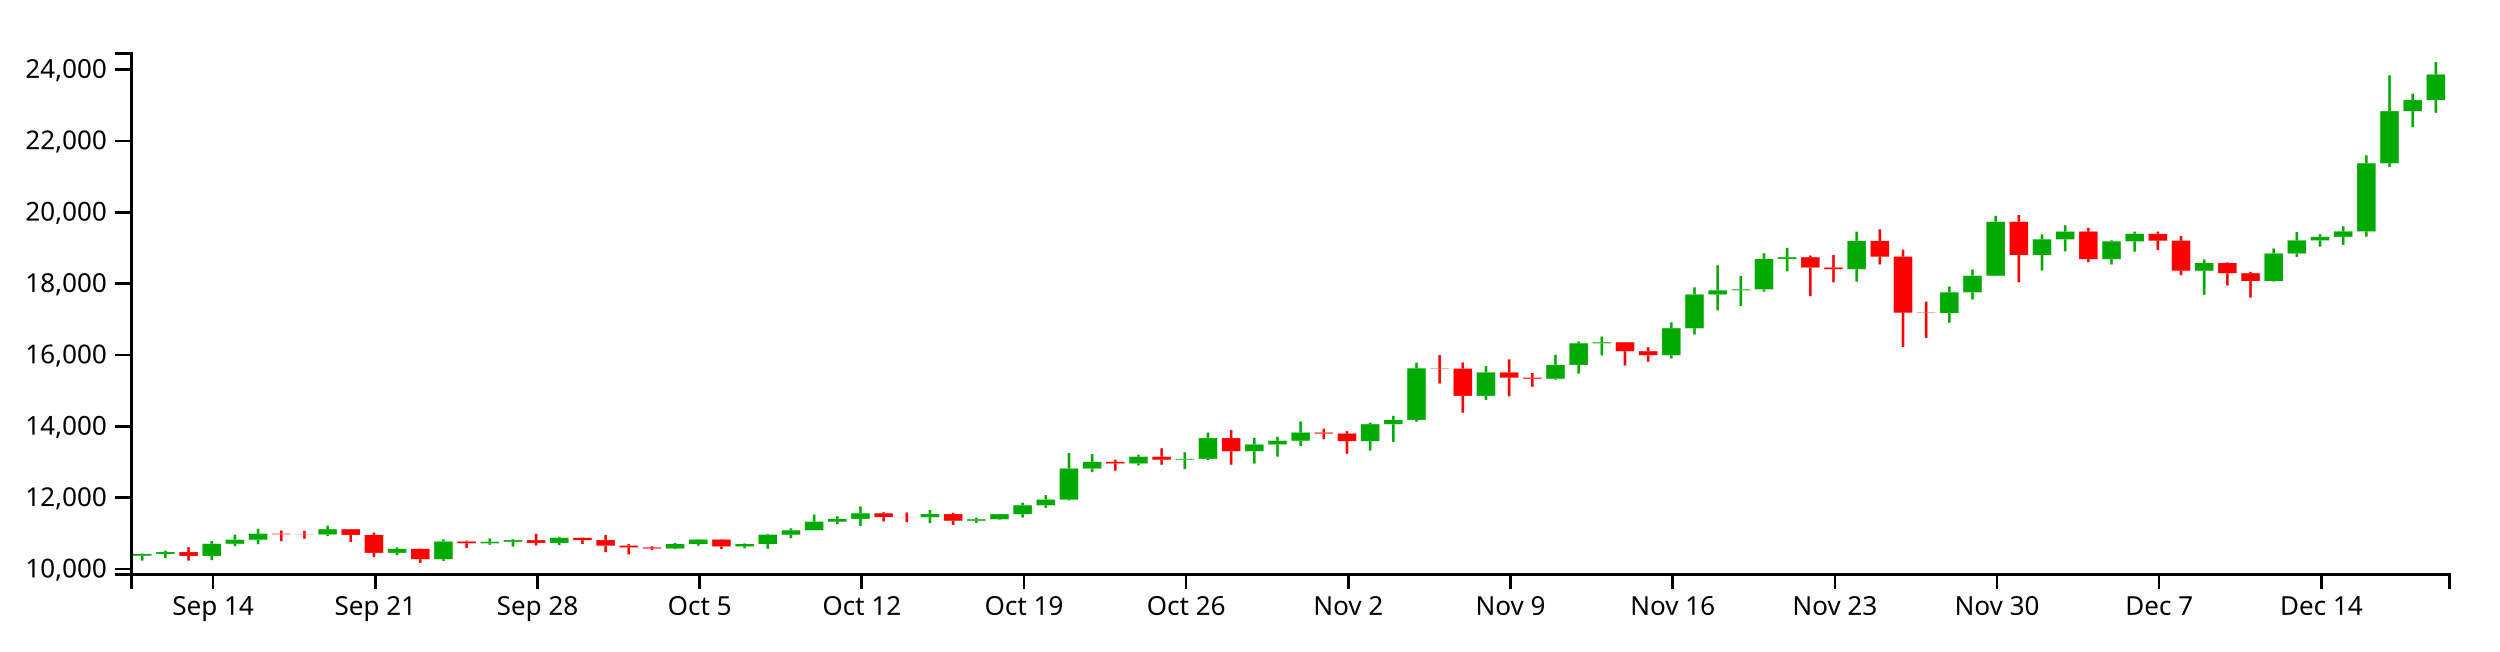
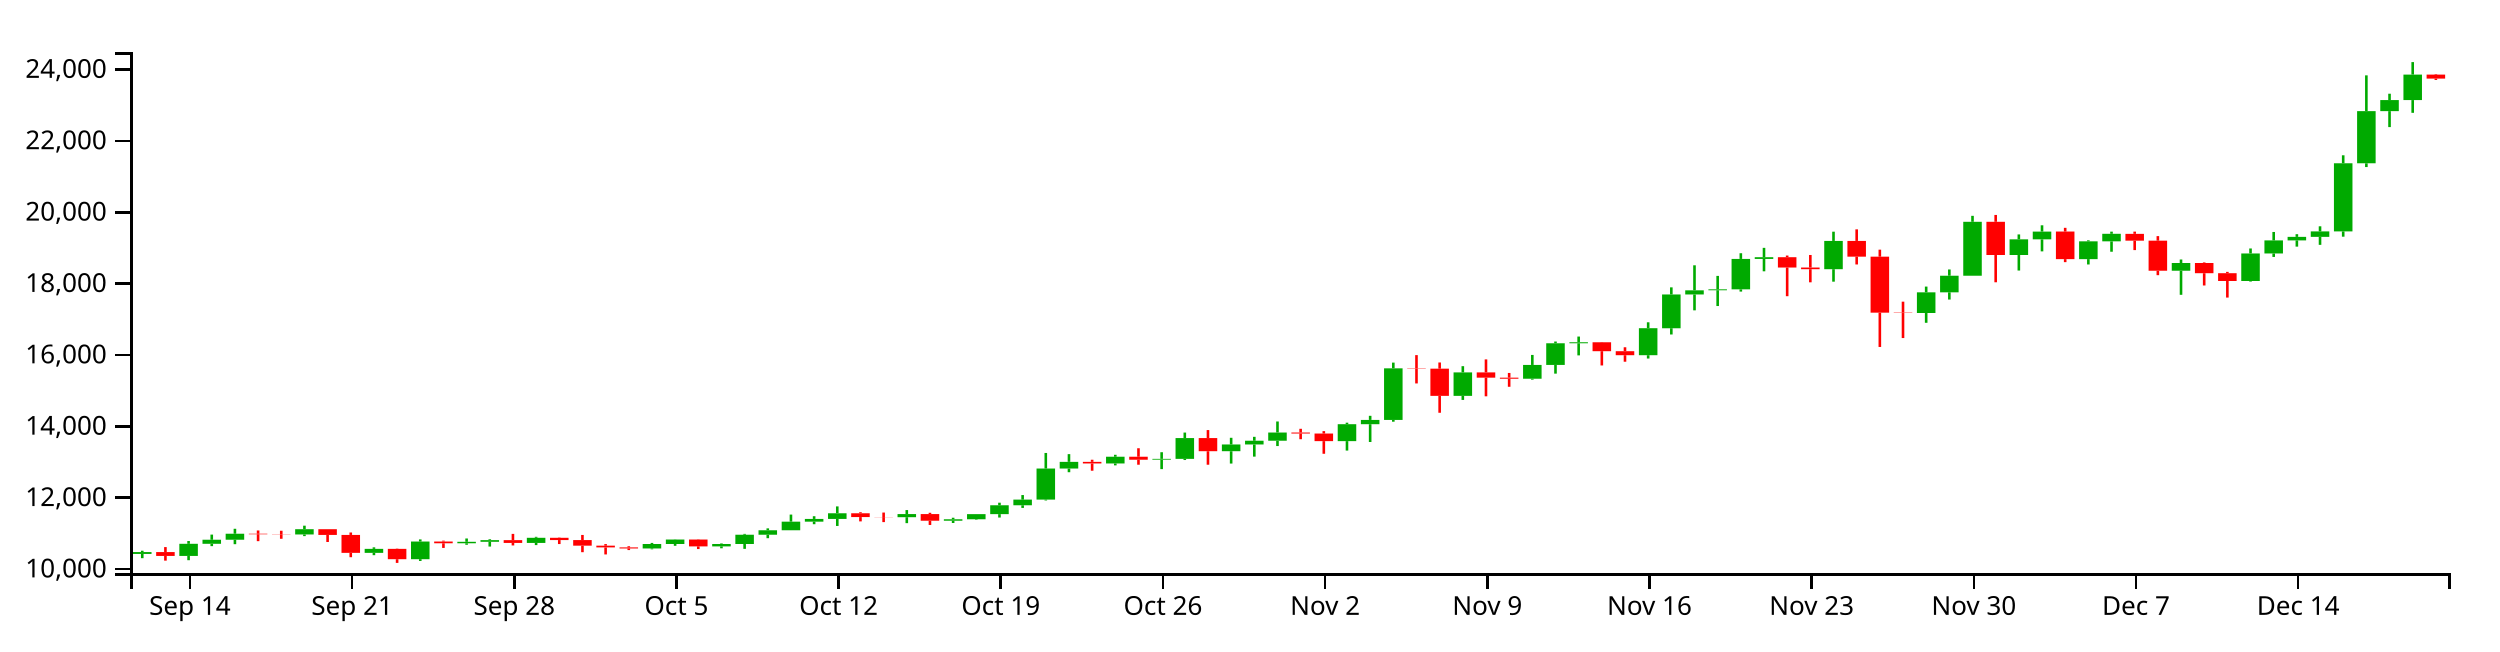
<svg xmlns="http://www.w3.org/2000/svg" version="1.1" width="960" height="250">
  <g transform="translate(50,20)">
    <style>.axis path,.axis line{fill:none;stroke:#000;shape-rendering:crispEdges;}path.candle{stroke:#000000;}path.candle.body{stroke-width:0;}path.candle.up{fill:#00AA00;stroke:#00AA00;}path.candle.down{fill:#FF0000;stroke:#FF0000;}</style>
    <g class="candlestick">
      <g class="data">
-         <path class="candle body up" d="M 1.068 193.413 l 7.117 0 L 8.185 192.714 l -7.117 0 L 1.068 193.413 M 9.964 192.714 l 7.117 0 L 17.081 191.987 l -7.117 0 L 9.964 192.714 M 27.757 193.468 l 7.117 0 L 34.874 188.824 l -7.117 0 L 27.757 193.468 M 36.653 188.824 l 7.117 0 L 43.77 187.268 l -7.117 0 L 36.653 188.824 M 45.55 187.269 l 7.117 0 L 52.667 184.956 l -7.117 0 L 45.55 187.269 M 72.239 185.239 l 7.117 0 L 79.356 183.221 l -7.117 0 L 72.239 185.239 M 98.928 192.312 l 7.117 0 L 106.046 190.772 l -7.117 0 L 98.928 192.312 M 116.721 194.72 l 7.117 0 L 123.838 187.939 l -7.117 0 L 116.721 194.72 M 134.514 188.621 l 7.117 0 L 141.631 188.045 l -7.117 0 L 134.514 188.621 M 143.411 188.045 l 7.117 0 L 150.528 187.42 l -7.117 0 L 143.411 188.045 M 161.204 188.49 l 7.117 0 L 168.321 186.512 l -7.117 0 L 161.204 188.49 M 205.686 190.601 l 7.117 0 L 212.803 188.894 l -7.117 0 L 205.686 190.601 M 214.582 188.894 l 7.117 0 L 221.699 187.173 l -7.117 0 L 214.582 188.894 M 232.375 189.812 l 7.117 0 L 239.492 188.897 l -7.117 0 L 232.375 189.812 M 241.271 188.897 l 7.117 0 L 248.389 185.346 l -7.117 0 L 241.271 188.897 M 250.168 185.348 l 7.117 0 L 257.285 183.632 l -7.117 0 L 250.168 185.348 M 259.064 183.632 l 7.117 0 L 266.182 180.308 l -7.117 0 L 259.064 183.632 M 267.961 180.308 l 7.117 0 L 275.078 179.27 l -7.117 0 L 267.961 180.308 M 276.857 179.27 l 7.117 0 L 283.974 177.088 l -7.117 0 L 276.857 179.27 M 303.547 178.6 l 7.117 0 L 310.664 177.405 l -7.117 0 L 303.547 178.6 M 321.339 179.952 l 7.117 0 L 328.457 179.391 l -7.117 0 L 321.339 179.952 M 330.236 179.389 l 7.117 0 L 337.353 177.432 l -7.117 0 L 330.236 179.389 M 339.132 177.432 l 7.117 0 L 346.25 174.029 l -7.117 0 L 339.132 177.432 M 348.029 174.029 l 7.117 0 L 355.146 171.857 l -7.117 0 L 348.029 174.029 M 356.925 171.857 l 7.117 0 L 364.042 159.923 l -7.117 0 L 356.925 171.857 M 365.822 159.926 l 7.117 0 L 372.939 157.353 l -7.117 0 L 365.822 159.926 M 383.615 157.976 l 7.117 0 L 390.732 155.391 l -7.117 0 L 383.615 157.976 M 401.407 156.515 l 7.117 0 L 408.525 156.206 l -7.117 0 L 401.407 156.515 M 410.304 156.207 l 7.117 0 L 417.421 148.205 l -7.117 0 L 410.304 156.207 M 428.097 153.271 l 7.117 0 L 435.214 150.677 l -7.117 0 L 428.097 153.271 M 436.993 150.678 l 7.117 0 L 444.11 149.247 l -7.117 0 L 436.993 150.678 M 445.89 149.247 l 7.117 0 L 453.007 146.083 l -7.117 0 L 445.89 149.247 M 472.579 149.39 l 7.117 0 L 479.696 142.897 l -7.117 0 L 472.579 149.39 M 481.475 142.897 l 7.117 0 L 488.593 141.246 l -7.117 0 L 481.475 142.897 M 490.372 141.246 l 7.117 0 L 497.489 121.432 l -7.117 0 L 490.372 141.246 M 517.061 132.007 l 7.117 0 L 524.178 123.007 l -7.117 0 L 517.061 132.007 M 543.75 125.444 l 7.117 0 L 550.868 120.141 l -7.117 0 L 543.75 125.444 M 552.647 120.141 l 7.117 0 L 559.764 111.815 l -7.117 0 L 552.647 120.141 M 561.543 111.815 l 7.117 0 L 568.661 111.42 l -7.117 0 L 561.543 111.815 M 588.233 116.404 l 7.117 0 L 595.35 106.037 l -7.117 0 L 588.233 116.404 M 597.129 106.044 l 7.117 0 L 604.246 93.077 l -7.117 0 L 597.129 106.044 M 606.026 93.077 l 7.117 0 L 613.143 91.477 l -7.117 0 L 606.026 93.077 M 614.922 91.455 l 7.117 0 L 622.039 91.112 l -7.117 0 L 614.922 91.455 M 623.818 91.112 l 7.117 0 L 630.936 79.426 l -7.117 0 L 623.818 91.112 M 632.715 79.426 l 7.117 0 L 639.832 78.766 l -7.117 0 L 632.715 79.426 M 659.404 83.367 l 7.117 0 L 666.521 72.515 l -7.117 0 L 659.404 83.367 M 694.99 100.2 l 7.117 0 L 702.107 92.249 l -7.117 0 L 694.99 100.2 M 703.886 92.249 l 7.117 0 L 711.004 85.875 l -7.117 0 L 703.886 92.249 M 712.783 85.875 l 7.117 0 L 719.9 65.172 l -7.117 0 L 712.783 85.875 M 730.576 77.928 l 7.117 0 L 737.693 71.911 l -7.117 0 L 730.576 77.928 M 739.472 71.911 l 7.117 0 L 746.589 68.926 l -7.117 0 L 739.472 71.911 M 757.265 79.496 l 7.117 0 L 764.382 72.684 l -7.117 0 L 757.265 79.496 M 766.162 72.684 l 7.117 0 L 773.279 69.783 l -7.117 0 L 766.162 72.684 M 792.851 83.969 l 7.117 0 L 799.968 80.993 l -7.117 0 L 792.851 83.969 M 819.54 87.909 l 7.117 0 L 826.657 77.329 l -7.117 0 L 819.54 87.909 M 828.437 77.329 l 7.117 0 L 835.554 72.31 l -7.117 0 L 828.437 77.329 M 837.333 72.31 l 7.117 0 L 844.45 70.965 l -7.117 0 L 837.333 72.31 M 846.23 70.957 l 7.117 0 L 853.347 68.864 l -7.117 0 L 846.23 70.957 M 855.126 68.864 l 7.117 0 L 862.243 42.705 l -7.117 0 L 855.126 68.864 M 864.022 42.705 l 7.117 0 L 871.14 22.677 l -7.117 0 L 864.022 42.705 M 872.919 22.678 l 7.117 0 L 880.036 18.427 l -7.117 0 L 872.919 22.678 M 881.815 18.427 l 7.117 0 L 888.932 8.599 l -7.117 0 L 881.815 18.427" />
-         <path class="candle body down" d="M 18.86 191.99 l 7.117 0 L 25.978 193.468 l -7.117 0 L 18.86 191.99 M 54.446 184.956 l 7.117 0 L 61.563 185.149 l -7.117 0 L 54.446 184.956 M 63.343 185.148 l 7.117 0 L 70.46 185.239 l -7.117 0 L 63.343 185.148 M 81.136 183.221 l 7.117 0 L 88.253 185.419 l -7.117 0 L 81.136 183.221 M 90.032 185.419 l 7.117 0 L 97.149 192.312 l -7.117 0 L 90.032 185.419 M 107.825 190.772 l 7.117 0 L 114.942 194.72 l -7.117 0 L 107.825 190.772 M 125.618 187.939 l 7.117 0 L 132.735 188.62 l -7.117 0 L 125.618 187.939 M 152.307 187.419 l 7.117 0 L 159.424 188.49 l -7.117 0 L 152.307 187.419 M 170.1 186.511 l 7.117 0 L 177.217 187.387 l -7.117 0 L 170.1 186.511 M 178.996 187.387 l 7.117 0 L 186.114 189.545 l -7.117 0 L 178.996 187.387 M 187.893 189.545 l 7.117 0 L 195.01 190.213 l -7.117 0 L 187.893 189.545 M 196.789 190.213 l 7.117 0 L 203.906 190.601 l -7.117 0 L 196.789 190.213 M 223.479 187.174 l 7.117 0 L 230.596 189.812 l -7.117 0 L 223.479 187.174 M 285.754 177.088 l 7.117 0 L 292.871 178.564 l -7.117 0 L 285.754 177.088 M 294.65 178.563 l 7.117 0 L 301.767 178.6 l -7.117 0 L 294.65 178.563 M 312.443 177.405 l 7.117 0 L 319.56 179.951 l -7.117 0 L 312.443 177.405 M 374.718 157.349 l 7.117 0 L 381.835 157.976 l -7.117 0 L 374.718 157.349 M 392.511 155.391 l 7.117 0 L 399.628 156.527 l -7.117 0 L 392.511 155.391 M 419.2 148.205 l 7.117 0 L 426.317 153.271 l -7.117 0 L 419.2 148.205 M 454.786 146.083 l 7.117 0 L 461.903 146.487 l -7.117 0 L 454.786 146.083 M 463.683 146.487 l 7.117 0 L 470.8 149.394 l -7.117 0 L 463.683 146.487 M 499.268 121.432 l 7.117 0 L 506.385 121.571 l -7.117 0 L 499.268 121.432 M 508.165 121.57 l 7.117 0 L 515.282 132.007 l -7.117 0 L 508.165 121.57 M 525.958 123.007 l 7.117 0 L 533.075 125.017 l -7.117 0 L 525.958 123.007 M 534.854 125.017 l 7.117 0 L 541.971 125.444 l -7.117 0 L 534.854 125.017 M 570.44 111.429 l 7.117 0 L 577.557 114.849 l -7.117 0 L 570.44 111.429 M 579.336 114.861 l 7.117 0 L 586.453 116.404 l -7.117 0 L 579.336 114.861 M 641.611 78.766 l 7.117 0 L 648.729 82.731 l -7.117 0 L 641.611 78.766 M 650.508 82.739 l 7.117 0 L 657.625 83.367 l -7.117 0 L 650.508 82.739 M 668.301 72.515 l 7.117 0 L 675.418 78.556 l -7.117 0 L 668.301 72.515 M 677.197 78.56 l 7.117 0 L 684.314 100.064 l -7.117 0 L 677.197 78.56 M 686.094 100.064 l 7.117 0 L 693.211 100.2 l -7.117 0 L 686.094 100.064 M 721.679 65.172 l 7.117 0 L 728.796 77.928 l -7.117 0 L 721.679 65.172 M 748.369 68.92 l 7.117 0 L 755.486 79.496 l -7.117 0 L 748.369 68.92 M 775.058 69.793 l 7.117 0 L 782.175 72.421 l -7.117 0 L 775.058 69.793 M 783.954 72.421 l 7.117 0 L 791.072 83.969 l -7.117 0 L 783.954 72.421 M 801.747 80.993 l 7.117 0 L 808.864 84.921 l -7.117 0 L 801.747 80.993 M 810.644 84.918 l 7.117 0 L 817.761 87.909 l -7.117 0 L 810.644 84.918" />
+         <path class="candle body up" d="M 1.068 192.714 l 7.117 0 L 8.185 191.987 l -7.117 0 L 1.068 192.714 M 18.86 193.468 l 7.117 0 L 25.978 188.824 l -7.117 0 L 18.86 193.468 M 27.757 188.824 l 7.117 0 L 34.874 187.268 l -7.117 0 L 27.757 188.824 M 36.653 187.269 l 7.117 0 L 43.77 184.956 l -7.117 0 L 36.653 187.269 M 63.343 185.239 l 7.117 0 L 70.46 183.221 l -7.117 0 L 63.343 185.239 M 90.032 192.312 l 7.117 0 L 97.149 190.772 l -7.117 0 L 90.032 192.312 M 107.825 194.72 l 7.117 0 L 114.942 187.939 l -7.117 0 L 107.825 194.72 M 125.618 188.621 l 7.117 0 L 132.735 188.045 l -7.117 0 L 125.618 188.621 M 134.514 188.045 l 7.117 0 L 141.631 187.42 l -7.117 0 L 134.514 188.045 M 152.307 188.49 l 7.117 0 L 159.424 186.512 l -7.117 0 L 152.307 188.49 M 196.789 190.601 l 7.117 0 L 203.906 188.894 l -7.117 0 L 196.789 190.601 M 205.686 188.894 l 7.117 0 L 212.803 187.173 l -7.117 0 L 205.686 188.894 M 223.479 189.812 l 7.117 0 L 230.596 188.897 l -7.117 0 L 223.479 189.812 M 232.375 188.897 l 7.117 0 L 239.492 185.346 l -7.117 0 L 232.375 188.897 M 241.271 185.348 l 7.117 0 L 248.389 183.632 l -7.117 0 L 241.271 185.348 M 250.168 183.632 l 7.117 0 L 257.285 180.308 l -7.117 0 L 250.168 183.632 M 259.064 180.308 l 7.117 0 L 266.182 179.27 l -7.117 0 L 259.064 180.308 M 267.961 179.27 l 7.117 0 L 275.078 177.088 l -7.117 0 L 267.961 179.27 M 294.65 178.6 l 7.117 0 L 301.767 177.405 l -7.117 0 L 294.65 178.6 M 312.443 179.952 l 7.117 0 L 319.56 179.391 l -7.117 0 L 312.443 179.952 M 321.339 179.389 l 7.117 0 L 328.457 177.432 l -7.117 0 L 321.339 179.389 M 330.236 177.432 l 7.117 0 L 337.353 174.029 l -7.117 0 L 330.236 177.432 M 339.132 174.029 l 7.117 0 L 346.25 171.857 l -7.117 0 L 339.132 174.029 M 348.029 171.857 l 7.117 0 L 355.146 159.923 l -7.117 0 L 348.029 171.857 M 356.925 159.926 l 7.117 0 L 364.042 157.353 l -7.117 0 L 356.925 159.926 M 374.718 157.976 l 7.117 0 L 381.835 155.391 l -7.117 0 L 374.718 157.976 M 392.511 156.515 l 7.117 0 L 399.628 156.206 l -7.117 0 L 392.511 156.515 M 401.407 156.207 l 7.117 0 L 408.525 148.205 l -7.117 0 L 401.407 156.207 M 419.2 153.271 l 7.117 0 L 426.317 150.677 l -7.117 0 L 419.2 153.271 M 428.097 150.678 l 7.117 0 L 435.214 149.247 l -7.117 0 L 428.097 150.678 M 436.993 149.247 l 7.117 0 L 444.11 146.083 l -7.117 0 L 436.993 149.247 M 463.683 149.39 l 7.117 0 L 470.8 142.897 l -7.117 0 L 463.683 149.39 M 472.579 142.897 l 7.117 0 L 479.696 141.246 l -7.117 0 L 472.579 142.897 M 481.475 141.246 l 7.117 0 L 488.593 121.432 l -7.117 0 L 481.475 141.246 M 508.165 132.007 l 7.117 0 L 515.282 123.007 l -7.117 0 L 508.165 132.007 M 534.854 125.444 l 7.117 0 L 541.971 120.141 l -7.117 0 L 534.854 125.444 M 543.75 120.141 l 7.117 0 L 550.868 111.815 l -7.117 0 L 543.75 120.141 M 552.647 111.815 l 7.117 0 L 559.764 111.42 l -7.117 0 L 552.647 111.815 M 579.336 116.404 l 7.117 0 L 586.453 106.037 l -7.117 0 L 579.336 116.404 M 588.233 106.044 l 7.117 0 L 595.35 93.077 l -7.117 0 L 588.233 106.044 M 597.129 93.077 l 7.117 0 L 604.246 91.477 l -7.117 0 L 597.129 93.077 M 606.026 91.455 l 7.117 0 L 613.143 91.112 l -7.117 0 L 606.026 91.455 M 614.922 91.112 l 7.117 0 L 622.039 79.426 l -7.117 0 L 614.922 91.112 M 623.818 79.426 l 7.117 0 L 630.936 78.766 l -7.117 0 L 623.818 79.426 M 650.508 83.367 l 7.117 0 L 657.625 72.515 l -7.117 0 L 650.508 83.367 M 686.094 100.2 l 7.117 0 L 693.211 92.249 l -7.117 0 L 686.094 100.2 M 694.99 92.249 l 7.117 0 L 702.107 85.875 l -7.117 0 L 694.99 92.249 M 703.886 85.875 l 7.117 0 L 711.004 65.172 l -7.117 0 L 703.886 85.875 M 721.679 77.928 l 7.117 0 L 728.796 71.911 l -7.117 0 L 721.679 77.928 M 730.576 71.911 l 7.117 0 L 737.693 68.926 l -7.117 0 L 730.576 71.911 M 748.369 79.496 l 7.117 0 L 755.486 72.684 l -7.117 0 L 748.369 79.496 M 757.265 72.684 l 7.117 0 L 764.382 69.783 l -7.117 0 L 757.265 72.684 M 783.954 83.969 l 7.117 0 L 791.072 80.993 l -7.117 0 L 783.954 83.969 M 810.644 87.909 l 7.117 0 L 817.761 77.329 l -7.117 0 L 810.644 87.909 M 819.54 77.329 l 7.117 0 L 826.657 72.31 l -7.117 0 L 819.54 77.329 M 828.437 72.31 l 7.117 0 L 835.554 70.965 l -7.117 0 L 828.437 72.31 M 837.333 70.957 l 7.117 0 L 844.45 68.864 l -7.117 0 L 837.333 70.957 M 846.23 68.864 l 7.117 0 L 853.347 42.705 l -7.117 0 L 846.23 68.864 M 855.126 42.705 l 7.117 0 L 862.243 22.677 l -7.117 0 L 855.126 42.705 M 864.022 22.678 l 7.117 0 L 871.14 18.427 l -7.117 0 L 864.022 22.678 M 872.919 18.427 l 7.117 0 L 880.036 8.64 l -7.117 0 L 872.919 18.427" />
+         <path class="candle body down" d="M 9.964 191.99 l 7.117 0 L 17.081 193.468 l -7.117 0 L 9.964 191.99 M 45.55 184.956 l 7.117 0 L 52.667 185.149 l -7.117 0 L 45.55 184.956 M 54.446 185.148 l 7.117 0 L 61.563 185.239 l -7.117 0 L 54.446 185.148 M 72.239 183.221 l 7.117 0 L 79.356 185.419 l -7.117 0 L 72.239 183.221 M 81.136 185.419 l 7.117 0 L 88.253 192.312 l -7.117 0 L 81.136 185.419 M 98.928 190.772 l 7.117 0 L 106.046 194.72 l -7.117 0 L 98.928 190.772 M 116.721 187.939 l 7.117 0 L 123.838 188.62 l -7.117 0 L 116.721 187.939 M 143.411 187.419 l 7.117 0 L 150.528 188.49 l -7.117 0 L 143.411 187.419 M 161.204 186.511 l 7.117 0 L 168.321 187.387 l -7.117 0 L 161.204 186.511 M 170.1 187.387 l 7.117 0 L 177.217 189.545 l -7.117 0 L 170.1 187.387 M 178.996 189.545 l 7.117 0 L 186.114 190.213 l -7.117 0 L 178.996 189.545 M 187.893 190.213 l 7.117 0 L 195.01 190.601 l -7.117 0 L 187.893 190.213 M 214.582 187.174 l 7.117 0 L 221.699 189.812 l -7.117 0 L 214.582 187.174 M 276.857 177.088 l 7.117 0 L 283.974 178.564 l -7.117 0 L 276.857 177.088 M 285.754 178.563 l 7.117 0 L 292.871 178.6 l -7.117 0 L 285.754 178.563 M 303.547 177.405 l 7.117 0 L 310.664 179.951 l -7.117 0 L 303.547 177.405 M 365.822 157.349 l 7.117 0 L 372.939 157.976 l -7.117 0 L 365.822 157.349 M 383.615 155.391 l 7.117 0 L 390.732 156.527 l -7.117 0 L 383.615 155.391 M 410.304 148.205 l 7.117 0 L 417.421 153.271 l -7.117 0 L 410.304 148.205 M 445.89 146.083 l 7.117 0 L 453.007 146.487 l -7.117 0 L 445.89 146.083 M 454.786 146.487 l 7.117 0 L 461.903 149.394 l -7.117 0 L 454.786 146.487 M 490.372 121.432 l 7.117 0 L 497.489 121.571 l -7.117 0 L 490.372 121.432 M 499.268 121.57 l 7.117 0 L 506.385 132.007 l -7.117 0 L 499.268 121.57 M 517.061 123.007 l 7.117 0 L 524.178 125.017 l -7.117 0 L 517.061 123.007 M 525.958 125.017 l 7.117 0 L 533.075 125.444 l -7.117 0 L 525.958 125.017 M 561.543 111.429 l 7.117 0 L 568.661 114.849 l -7.117 0 L 561.543 111.429 M 570.44 114.861 l 7.117 0 L 577.557 116.404 l -7.117 0 L 570.44 114.861 M 632.715 78.766 l 7.117 0 L 639.832 82.731 l -7.117 0 L 632.715 78.766 M 641.611 82.739 l 7.117 0 L 648.729 83.367 l -7.117 0 L 641.611 82.739 M 659.404 72.515 l 7.117 0 L 666.521 78.556 l -7.117 0 L 659.404 72.515 M 668.301 78.56 l 7.117 0 L 675.418 100.064 l -7.117 0 L 668.301 78.56 M 677.197 100.064 l 7.117 0 L 684.314 100.2 l -7.117 0 L 677.197 100.064 M 712.783 65.172 l 7.117 0 L 719.9 77.928 l -7.117 0 L 712.783 65.172 M 739.472 68.92 l 7.117 0 L 746.589 79.496 l -7.117 0 L 739.472 68.92 M 766.162 69.793 l 7.117 0 L 773.279 72.421 l -7.117 0 L 766.162 69.793 M 775.058 72.421 l 7.117 0 L 782.175 83.969 l -7.117 0 L 775.058 72.421 M 792.851 80.993 l 7.117 0 L 799.968 84.921 l -7.117 0 L 792.851 80.993 M 801.747 84.918 l 7.117 0 L 808.864 87.909 l -7.117 0 L 801.747 84.918 M 881.815 8.64 l 7.117 0 L 888.932 10.185 l -7.117 0 L 881.815 8.64" />
        <path class="candle body equal" />
-         <path class="candle wick up" d="M 4.626 192.581 L 4.626 192.714 M 4.626 193.413 L 4.626 195.288 M 13.523 191.479 L 13.523 191.987 M 13.523 192.714 L 13.523 194.339 M 31.315 187.752 L 31.315 188.824 M 31.315 193.468 L 31.315 195.119 M 40.212 185.285 L 40.212 187.268 M 40.212 188.824 L 40.212 189.718 M 49.108 183.052 L 49.108 184.956 M 49.108 187.269 L 49.108 188.968 M 75.798 181.863 L 75.798 183.221 M 75.798 185.239 L 75.798 185.87 M 102.487 190.181 L 102.487 190.772 M 102.487 192.312 L 102.487 193.192 M 120.28 187.132 L 120.28 187.939 M 120.28 194.72 L 120.28 195.412 M 138.073 186.78 L 138.073 188.045 M 138.073 188.621 L 138.073 189.195 M 146.969 187.08 L 146.969 187.42 M 146.969 188.045 L 146.969 189.878 M 164.762 186.141 L 164.762 186.512 M 164.762 188.49 L 164.762 189.316 M 209.244 188.48 L 209.244 188.894 M 209.244 190.601 L 209.244 190.933 M 218.141 187.094 L 218.141 187.173 M 218.141 188.894 L 218.141 189.593 M 235.934 188.685 L 235.934 188.897 M 235.934 189.812 L 235.934 190.545 M 244.83 185.011 L 244.83 185.346 M 244.83 188.897 L 244.83 190.761 M 253.727 182.892 L 253.727 183.632 M 253.727 185.348 L 253.727 186.669 M 262.623 177.598 L 262.623 180.308 M 262.623 183.632 L 262.623 183.634 M 271.519 178.229 L 271.519 179.27 M 271.519 180.308 L 271.519 181.298 M 280.416 174.46 L 280.416 177.088 M 280.416 179.27 L 280.416 181.969 M 307.105 175.867 L 307.105 177.405 M 307.105 178.6 L 307.105 180.889 M 324.898 178.812 L 324.898 179.391 M 324.898 179.952 L 324.898 180.832 M 333.794 177.407 L 333.794 177.432 M 333.794 179.389 L 333.794 179.582 M 342.691 173.036 L 342.691 174.029 M 342.691 177.432 L 342.691 178.736 M 351.587 170.098 L 351.587 171.857 M 351.587 174.029 L 351.587 175.042 M 360.484 153.939 L 360.484 159.923 M 360.484 171.857 L 360.484 172.173 M 369.38 154.387 L 369.38 157.353 M 369.38 159.926 L 369.38 161.333 M 387.173 154.637 L 387.173 155.391 M 387.173 157.976 L 387.173 158.703 M 404.966 153.649 L 404.966 156.206 M 404.966 156.515 L 404.966 160.142 M 413.862 146.106 L 413.862 148.205 M 413.862 156.207 L 413.862 156.649 M 431.655 148.112 L 431.655 150.677 M 431.655 153.271 L 431.655 158.007 M 440.552 147.741 L 440.552 149.247 M 440.552 150.678 L 440.552 155.346 M 449.448 141.849 L 449.448 146.083 M 449.448 149.247 L 449.448 151.283 M 476.138 142.313 L 476.138 142.897 M 476.138 149.39 L 476.138 153.017 M 485.034 139.67 L 485.034 141.246 M 485.034 142.897 L 485.034 149.728 M 493.93 119.24 L 493.93 121.432 M 493.93 141.246 L 493.93 141.937 M 520.62 120.61 L 520.62 123.007 M 520.62 132.007 L 520.62 133.574 M 547.309 116.294 L 547.309 120.141 M 547.309 125.444 L 547.309 125.78 M 556.206 111.146 L 556.206 111.815 M 556.206 120.141 L 556.206 123.479 M 565.102 109.237 L 565.102 111.42 M 565.102 111.815 L 565.102 116.467 M 591.791 103.756 L 591.791 106.037 M 591.791 116.404 L 591.791 117.678 M 600.688 90.344 L 600.688 93.077 M 600.688 106.044 L 600.688 108.443 M 609.584 81.875 L 609.584 91.477 M 609.584 93.077 L 609.584 99.174 M 618.481 85.946 L 618.481 91.112 M 618.481 91.455 L 618.481 97.513 M 627.377 77.239 L 627.377 79.426 M 627.377 91.112 L 627.377 91.972 M 636.273 75.175 L 636.273 78.766 M 636.273 79.426 L 636.273 84.182 M 662.963 68.967 L 662.963 72.515 M 662.963 83.367 L 662.963 88.163 M 698.549 90.047 L 698.549 92.249 M 698.549 100.2 L 698.549 103.954 M 707.445 83.476 L 707.445 85.875 M 707.445 92.249 L 707.445 95.028 M 716.341 62.88 L 716.341 65.172 M 716.341 85.875 L 716.341 85.875 M 734.134 70.021 L 734.134 71.911 M 734.134 77.928 L 734.134 83.888 M 743.031 66.513 L 743.031 68.926 M 743.031 71.911 L 743.031 76.527 M 760.824 72.282 L 760.824 72.684 M 760.824 79.496 L 760.824 81.559 M 769.72 68.952 L 769.72 69.783 M 769.72 72.684 L 769.72 76.667 M 796.409 79.646 L 796.409 80.993 M 796.409 83.969 L 796.409 93.206 M 823.099 75.411 L 823.099 77.329 M 823.099 87.909 L 823.099 88.126 M 831.995 69.076 L 831.995 72.31 M 831.995 77.329 L 831.995 78.666 M 840.892 69.925 L 840.892 70.965 M 840.892 72.31 L 840.892 74.707 M 849.788 66.897 L 849.788 68.864 M 849.788 70.957 L 849.788 74.022 M 858.685 39.629 L 858.685 42.705 M 858.685 68.864 L 858.685 70.89 M 867.581 8.936 L 867.581 22.677 M 867.581 42.705 L 867.581 44.151 M 876.477 15.99 L 876.477 18.427 M 876.477 22.678 L 876.477 28.805 M 885.374 3.846 L 885.374 8.599 M 885.374 18.427 L 885.374 23.324" style="stroke-width: 1px;" />
-         <path class="candle wick down" d="M 22.419 190.08 L 22.419 191.99 M 22.419 193.468 L 22.419 195.288 M 58.005 183.703 L 58.005 184.956 M 58.005 185.149 L 58.005 187.809 M 66.901 183.805 L 66.901 185.148 M 66.901 185.239 L 66.901 186.891 M 84.694 183.221 L 84.694 183.221 M 84.694 185.419 L 84.694 188.122 M 93.591 184.479 L 93.591 185.419 M 93.591 192.312 L 93.591 193.968 M 111.383 190.668 L 111.383 190.772 M 111.383 194.72 L 111.383 196.154 M 129.176 187.608 L 129.176 187.939 M 129.176 188.62 L 129.176 190.407 M 155.866 185.011 L 155.866 187.419 M 155.866 188.49 L 155.866 189.451 M 173.659 186.391 L 173.659 186.511 M 173.659 187.387 L 173.659 188.915 M 182.555 185.422 L 182.555 187.387 M 182.555 189.545 L 182.555 192.041 M 191.451 188.921 L 191.451 189.545 M 191.451 190.213 L 191.451 192.904 M 200.348 189.758 L 200.348 190.213 M 200.348 190.601 L 200.348 191.226 M 227.037 187.067 L 227.037 187.174 M 227.037 189.812 L 227.037 190.835 M 289.312 176.694 L 289.312 177.088 M 289.312 178.564 L 289.312 180.216 M 298.209 176.818 L 298.209 178.563 M 298.209 178.6 L 298.209 180.49 M 316.002 176.911 L 316.002 177.405 M 316.002 179.951 L 316.002 181.586 M 378.277 156.542 L 378.277 157.349 M 378.277 157.976 L 378.277 160.757 M 396.07 152.126 L 396.07 155.391 M 396.07 156.527 L 396.07 158.456 M 422.759 145.145 L 422.759 148.205 M 422.759 153.271 L 422.759 158.456 M 458.345 144.658 L 458.345 146.083 M 458.345 146.487 L 458.345 148.659 M 467.241 145.549 L 467.241 146.487 M 467.241 149.394 L 467.241 154.249 M 502.827 116.363 L 502.827 121.432 M 502.827 121.571 L 502.827 127.242 M 511.723 119.192 L 511.723 121.57 M 511.723 132.007 L 511.723 138.503 M 529.516 118.007 L 529.516 123.007 M 529.516 125.017 L 529.516 132.181 M 538.413 123.214 L 538.413 125.017 M 538.413 125.444 L 538.413 128.524 M 573.998 111.334 L 573.998 111.429 M 573.998 114.849 L 573.998 120.336 M 582.895 113.348 L 582.895 114.861 M 582.895 116.404 L 582.895 118.901 M 645.17 78.133 L 645.17 78.766 M 645.17 82.731 L 645.17 93.742 M 654.066 77.914 L 654.066 82.739 M 654.066 83.367 L 654.066 88.41 M 671.859 68.073 L 671.859 72.515 M 671.859 78.556 L 671.859 81.555 M 680.756 75.872 L 680.756 78.56 M 680.756 100.064 L 680.756 113.238 M 689.652 95.842 L 689.652 100.064 M 689.652 100.2 L 689.652 109.812 M 725.238 62.54 L 725.238 65.172 M 725.238 77.928 L 725.238 88.394 M 751.927 67.486 L 751.927 68.92 M 751.927 79.496 L 751.927 80.664 M 778.617 68.94 L 778.617 69.793 M 778.617 72.421 L 778.617 76.038 M 787.513 70.667 L 787.513 72.421 M 787.513 83.969 L 787.513 85.669 M 805.306 80.773 L 805.306 80.993 M 805.306 84.921 L 805.306 89.628 M 814.202 84.399 L 814.202 84.918 M 814.202 87.909 L 814.202 94.27" style="stroke-width: 1px;" />
+         <path class="candle wick up" d="M 4.626 191.479 L 4.626 191.987 M 4.626 192.714 L 4.626 194.339 M 22.419 187.752 L 22.419 188.824 M 22.419 193.468 L 22.419 195.119 M 31.315 185.285 L 31.315 187.268 M 31.315 188.824 L 31.315 189.718 M 40.212 183.052 L 40.212 184.956 M 40.212 187.269 L 40.212 188.968 M 66.901 181.863 L 66.901 183.221 M 66.901 185.239 L 66.901 185.87 M 93.591 190.181 L 93.591 190.772 M 93.591 192.312 L 93.591 193.192 M 111.383 187.132 L 111.383 187.939 M 111.383 194.72 L 111.383 195.412 M 129.176 186.78 L 129.176 188.045 M 129.176 188.621 L 129.176 189.195 M 138.073 187.08 L 138.073 187.42 M 138.073 188.045 L 138.073 189.878 M 155.866 186.141 L 155.866 186.512 M 155.866 188.49 L 155.866 189.316 M 200.348 188.48 L 200.348 188.894 M 200.348 190.601 L 200.348 190.933 M 209.244 187.094 L 209.244 187.173 M 209.244 188.894 L 209.244 189.593 M 227.037 188.685 L 227.037 188.897 M 227.037 189.812 L 227.037 190.545 M 235.934 185.011 L 235.934 185.346 M 235.934 188.897 L 235.934 190.761 M 244.83 182.892 L 244.83 183.632 M 244.83 185.348 L 244.83 186.669 M 253.727 177.598 L 253.727 180.308 M 253.727 183.632 L 253.727 183.634 M 262.623 178.229 L 262.623 179.27 M 262.623 180.308 L 262.623 181.298 M 271.519 174.46 L 271.519 177.088 M 271.519 179.27 L 271.519 181.969 M 298.209 175.867 L 298.209 177.405 M 298.209 178.6 L 298.209 180.889 M 316.002 178.812 L 316.002 179.391 M 316.002 179.952 L 316.002 180.832 M 324.898 177.407 L 324.898 177.432 M 324.898 179.389 L 324.898 179.582 M 333.794 173.036 L 333.794 174.029 M 333.794 177.432 L 333.794 178.736 M 342.691 170.098 L 342.691 171.857 M 342.691 174.029 L 342.691 175.042 M 351.587 153.939 L 351.587 159.923 M 351.587 171.857 L 351.587 172.173 M 360.484 154.387 L 360.484 157.353 M 360.484 159.926 L 360.484 161.333 M 378.277 154.637 L 378.277 155.391 M 378.277 157.976 L 378.277 158.703 M 396.07 153.649 L 396.07 156.206 M 396.07 156.515 L 396.07 160.142 M 404.966 146.106 L 404.966 148.205 M 404.966 156.207 L 404.966 156.649 M 422.759 148.112 L 422.759 150.677 M 422.759 153.271 L 422.759 158.007 M 431.655 147.741 L 431.655 149.247 M 431.655 150.678 L 431.655 155.346 M 440.552 141.849 L 440.552 146.083 M 440.552 149.247 L 440.552 151.283 M 467.241 142.313 L 467.241 142.897 M 467.241 149.39 L 467.241 153.017 M 476.138 139.67 L 476.138 141.246 M 476.138 142.897 L 476.138 149.728 M 485.034 119.24 L 485.034 121.432 M 485.034 141.246 L 485.034 141.937 M 511.723 120.61 L 511.723 123.007 M 511.723 132.007 L 511.723 133.574 M 538.413 116.294 L 538.413 120.141 M 538.413 125.444 L 538.413 125.78 M 547.309 111.146 L 547.309 111.815 M 547.309 120.141 L 547.309 123.479 M 556.206 109.237 L 556.206 111.42 M 556.206 111.815 L 556.206 116.467 M 582.895 103.756 L 582.895 106.037 M 582.895 116.404 L 582.895 117.678 M 591.791 90.344 L 591.791 93.077 M 591.791 106.044 L 591.791 108.443 M 600.688 81.875 L 600.688 91.477 M 600.688 93.077 L 600.688 99.174 M 609.584 85.946 L 609.584 91.112 M 609.584 91.455 L 609.584 97.513 M 618.481 77.239 L 618.481 79.426 M 618.481 91.112 L 618.481 91.972 M 627.377 75.175 L 627.377 78.766 M 627.377 79.426 L 627.377 84.182 M 654.066 68.967 L 654.066 72.515 M 654.066 83.367 L 654.066 88.163 M 689.652 90.047 L 689.652 92.249 M 689.652 100.2 L 689.652 103.954 M 698.549 83.476 L 698.549 85.875 M 698.549 92.249 L 698.549 95.028 M 707.445 62.88 L 707.445 65.172 M 707.445 85.875 L 707.445 85.875 M 725.238 70.021 L 725.238 71.911 M 725.238 77.928 L 725.238 83.888 M 734.134 66.513 L 734.134 68.926 M 734.134 71.911 L 734.134 76.527 M 751.927 72.282 L 751.927 72.684 M 751.927 79.496 L 751.927 81.559 M 760.824 68.952 L 760.824 69.783 M 760.824 72.684 L 760.824 76.667 M 787.513 79.646 L 787.513 80.993 M 787.513 83.969 L 787.513 93.206 M 814.202 75.411 L 814.202 77.329 M 814.202 87.909 L 814.202 88.126 M 823.099 69.076 L 823.099 72.31 M 823.099 77.329 L 823.099 78.666 M 831.995 69.925 L 831.995 70.965 M 831.995 72.31 L 831.995 74.707 M 840.892 66.897 L 840.892 68.864 M 840.892 70.957 L 840.892 74.022 M 849.788 39.629 L 849.788 42.705 M 849.788 68.864 L 849.788 70.89 M 858.685 8.936 L 858.685 22.677 M 858.685 42.705 L 858.685 44.151 M 867.581 15.99 L 867.581 18.427 M 867.581 22.678 L 867.581 28.805 M 876.477 3.846 L 876.477 8.64 M 876.477 18.427 L 876.477 23.324" style="stroke-width: 1px;" />
+         <path class="candle wick down" d="M 13.523 190.08 L 13.523 191.99 M 13.523 193.468 L 13.523 195.288 M 49.108 183.703 L 49.108 184.956 M 49.108 185.149 L 49.108 187.809 M 58.005 183.805 L 58.005 185.148 M 58.005 185.239 L 58.005 186.891 M 75.798 183.221 L 75.798 183.221 M 75.798 185.419 L 75.798 188.122 M 84.694 184.479 L 84.694 185.419 M 84.694 192.312 L 84.694 193.968 M 102.487 190.668 L 102.487 190.772 M 102.487 194.72 L 102.487 196.154 M 120.28 187.608 L 120.28 187.939 M 120.28 188.62 L 120.28 190.407 M 146.969 185.011 L 146.969 187.419 M 146.969 188.49 L 146.969 189.451 M 164.762 186.391 L 164.762 186.511 M 164.762 187.387 L 164.762 188.915 M 173.659 185.422 L 173.659 187.387 M 173.659 189.545 L 173.659 192.041 M 182.555 188.921 L 182.555 189.545 M 182.555 190.213 L 182.555 192.904 M 191.451 189.758 L 191.451 190.213 M 191.451 190.601 L 191.451 191.226 M 218.141 187.067 L 218.141 187.174 M 218.141 189.812 L 218.141 190.835 M 280.416 176.694 L 280.416 177.088 M 280.416 178.564 L 280.416 180.216 M 289.312 176.818 L 289.312 178.563 M 289.312 178.6 L 289.312 180.49 M 307.105 176.911 L 307.105 177.405 M 307.105 179.951 L 307.105 181.586 M 369.38 156.542 L 369.38 157.349 M 369.38 157.976 L 369.38 160.757 M 387.173 152.126 L 387.173 155.391 M 387.173 156.527 L 387.173 158.456 M 413.862 145.145 L 413.862 148.205 M 413.862 153.271 L 413.862 158.456 M 449.448 144.658 L 449.448 146.083 M 449.448 146.487 L 449.448 148.659 M 458.345 145.549 L 458.345 146.487 M 458.345 149.394 L 458.345 154.249 M 493.93 116.363 L 493.93 121.432 M 493.93 121.571 L 493.93 127.242 M 502.827 119.192 L 502.827 121.57 M 502.827 132.007 L 502.827 138.503 M 520.62 118.007 L 520.62 123.007 M 520.62 125.017 L 520.62 132.181 M 529.516 123.214 L 529.516 125.017 M 529.516 125.444 L 529.516 128.524 M 565.102 111.334 L 565.102 111.429 M 565.102 114.849 L 565.102 120.336 M 573.998 113.348 L 573.998 114.861 M 573.998 116.404 L 573.998 118.901 M 636.273 78.133 L 636.273 78.766 M 636.273 82.731 L 636.273 93.742 M 645.17 77.914 L 645.17 82.739 M 645.17 83.367 L 645.17 88.41 M 662.963 68.073 L 662.963 72.515 M 662.963 78.556 L 662.963 81.555 M 671.859 75.872 L 671.859 78.56 M 671.859 100.064 L 671.859 113.238 M 680.756 95.842 L 680.756 100.064 M 680.756 100.2 L 680.756 109.812 M 716.341 62.54 L 716.341 65.172 M 716.341 77.928 L 716.341 88.394 M 743.031 67.486 L 743.031 68.92 M 743.031 79.496 L 743.031 80.664 M 769.72 68.94 L 769.72 69.793 M 769.72 72.421 L 769.72 76.038 M 778.617 70.667 L 778.617 72.421 M 778.617 83.969 L 778.617 85.669 M 796.409 80.773 L 796.409 80.993 M 796.409 84.921 L 796.409 89.628 M 805.306 84.399 L 805.306 84.918 M 805.306 87.909 L 805.306 94.27 M 885.374 8.436 L 885.374 8.64 M 885.374 10.185 L 885.374 10.717" style="stroke-width: 1px;" />
        <path class="candle wick equal" style="stroke-width: 1px;" />
      </g>
    </g>
    <g class="x axis" transform="translate(0,200)" fill="none" font-size="10" font-family="sans-serif" text-anchor="middle">
      <path class="domain" stroke="#000" d="M0.5,6V0.5H890.5V6" />
-       <g class="tick" opacity="1" transform="translate(31.31547,0)">
+       <g class="tick" opacity="1" transform="translate(22.41903,0)">
        <line stroke="#000" y2="6" x1="0.5" x2="0.5" />
        <text fill="#000" y="9" x="0.5" dy="0.71em">Sep 14</text>
      </g>
-       <g class="tick" opacity="1" transform="translate(93.59056,0)">
+       <g class="tick" opacity="1" transform="translate(84.69412,0)">
        <line stroke="#000" y2="6" x1="0.5" x2="0.5" />
        <text fill="#000" y="9" x="0.5" dy="0.71em">Sep 21</text>
      </g>
-       <g class="tick" opacity="1" transform="translate(155.8657,0)">
+       <g class="tick" opacity="1" transform="translate(146.9692,0)">
        <line stroke="#000" y2="6" x1="0.5" x2="0.5" />
        <text fill="#000" y="9" x="0.5" dy="0.71em">Sep 28</text>
      </g>
-       <g class="tick" opacity="1" transform="translate(218.1407,0)">
+       <g class="tick" opacity="1" transform="translate(209.2443,0)">
        <line stroke="#000" y2="6" x1="0.5" x2="0.5" />
        <text fill="#000" y="9" x="0.5" dy="0.71em">Oct  5</text>
      </g>
-       <g class="tick" opacity="1" transform="translate(280.4158,0)">
+       <g class="tick" opacity="1" transform="translate(271.5194,0)">
        <line stroke="#000" y2="6" x1="0.5" x2="0.5" />
        <text fill="#000" y="9" x="0.5" dy="0.71em">Oct 12</text>
      </g>
-       <g class="tick" opacity="1" transform="translate(342.6909,0)">
+       <g class="tick" opacity="1" transform="translate(333.7945,0)">
        <line stroke="#000" y2="6" x1="0.5" x2="0.5" />
        <text fill="#000" y="9" x="0.5" dy="0.71em">Oct 19</text>
      </g>
-       <g class="tick" opacity="1" transform="translate(404.966,0)">
+       <g class="tick" opacity="1" transform="translate(396.0696,0)">
        <line stroke="#000" y2="6" x1="0.5" x2="0.5" />
        <text fill="#000" y="9" x="0.5" dy="0.71em">Oct 26</text>
      </g>
-       <g class="tick" opacity="1" transform="translate(467.2411,0)">
+       <g class="tick" opacity="1" transform="translate(458.3447,0)">
        <line stroke="#000" y2="6" x1="0.5" x2="0.5" />
        <text fill="#000" y="9" x="0.5" dy="0.71em">Nov  2</text>
      </g>
-       <g class="tick" opacity="1" transform="translate(529.5162,0)">
+       <g class="tick" opacity="1" transform="translate(520.6198,0)">
        <line stroke="#000" y2="6" x1="0.5" x2="0.5" />
        <text fill="#000" y="9" x="0.5" dy="0.71em">Nov  9</text>
      </g>
-       <g class="tick" opacity="1" transform="translate(591.7913,0)">
+       <g class="tick" opacity="1" transform="translate(582.8948,0)">
        <line stroke="#000" y2="6" x1="0.5" x2="0.5" />
        <text fill="#000" y="9" x="0.5" dy="0.71em">Nov 16</text>
      </g>
-       <g class="tick" opacity="1" transform="translate(654.0664,0)">
+       <g class="tick" opacity="1" transform="translate(645.1699,0)">
        <line stroke="#000" y2="6" x1="0.5" x2="0.5" />
        <text fill="#000" y="9" x="0.5" dy="0.71em">Nov 23</text>
      </g>
-       <g class="tick" opacity="1" transform="translate(716.3415,0)">
+       <g class="tick" opacity="1" transform="translate(707.445,0)">
        <line stroke="#000" y2="6" x1="0.5" x2="0.5" />
        <text fill="#000" y="9" x="0.5" dy="0.71em">Nov 30</text>
      </g>
-       <g class="tick" opacity="1" transform="translate(778.6166,0)">
+       <g class="tick" opacity="1" transform="translate(769.7201,0)">
        <line stroke="#000" y2="6" x1="0.5" x2="0.5" />
        <text fill="#000" y="9" x="0.5" dy="0.71em">Dec  7</text>
      </g>
-       <g class="tick" opacity="1" transform="translate(840.8916,0)">
+       <g class="tick" opacity="1" transform="translate(831.9952,0)">
        <line stroke="#000" y2="6" x1="0.5" x2="0.5" />
        <text fill="#000" y="9" x="0.5" dy="0.71em">Dec 14</text>
      </g>
    </g>
    <g class="y axis" fill="none" font-size="10" font-family="sans-serif" text-anchor="end">
      <path class="domain" stroke="#000" d="M-6,200.5H0.5V0.5H-6" />
      <g class="tick" opacity="1" transform="translate(0,198.0286)">
        <line stroke="#000" x2="-6" y1="0.5" y2="0.5" />
        <text fill="#000" x="-9" y="0.5" dy="0.32em">10,000</text>
      </g>
      <g class="tick" opacity="1" transform="translate(0,170.6239)">
        <line stroke="#000" x2="-6" y1="0.5" y2="0.5" />
        <text fill="#000" x="-9" y="0.5" dy="0.32em">12,000</text>
      </g>
      <g class="tick" opacity="1" transform="translate(0,143.2192)">
        <line stroke="#000" x2="-6" y1="0.5" y2="0.5" />
        <text fill="#000" x="-9" y="0.5" dy="0.32em">14,000</text>
      </g>
      <g class="tick" opacity="1" transform="translate(0,115.8145)">
        <line stroke="#000" x2="-6" y1="0.5" y2="0.5" />
        <text fill="#000" x="-9" y="0.5" dy="0.32em">16,000</text>
      </g>
      <g class="tick" opacity="1" transform="translate(0,88.4098)">
        <line stroke="#000" x2="-6" y1="0.5" y2="0.5" />
        <text fill="#000" x="-9" y="0.5" dy="0.32em">18,000</text>
      </g>
      <g class="tick" opacity="1" transform="translate(0,61.0051)">
        <line stroke="#000" x2="-6" y1="0.5" y2="0.5" />
        <text fill="#000" x="-9" y="0.5" dy="0.32em">20,000</text>
      </g>
      <g class="tick" opacity="1" transform="translate(0,33.6004)">
        <line stroke="#000" x2="-6" y1="0.5" y2="0.5" />
        <text fill="#000" x="-9" y="0.5" dy="0.32em">22,000</text>
      </g>
      <g class="tick" opacity="1" transform="translate(0,6.195696)">
        <line stroke="#000" x2="-6" y1="0.5" y2="0.5" />
        <text fill="#000" x="-9" y="0.5" dy="0.32em">24,000</text>
      </g>
      <text transform="rotate(-90)" y="6" dy=".71em" style="text-anchor: end;">Price ($)</text>
    </g>
  </g>
</svg>
